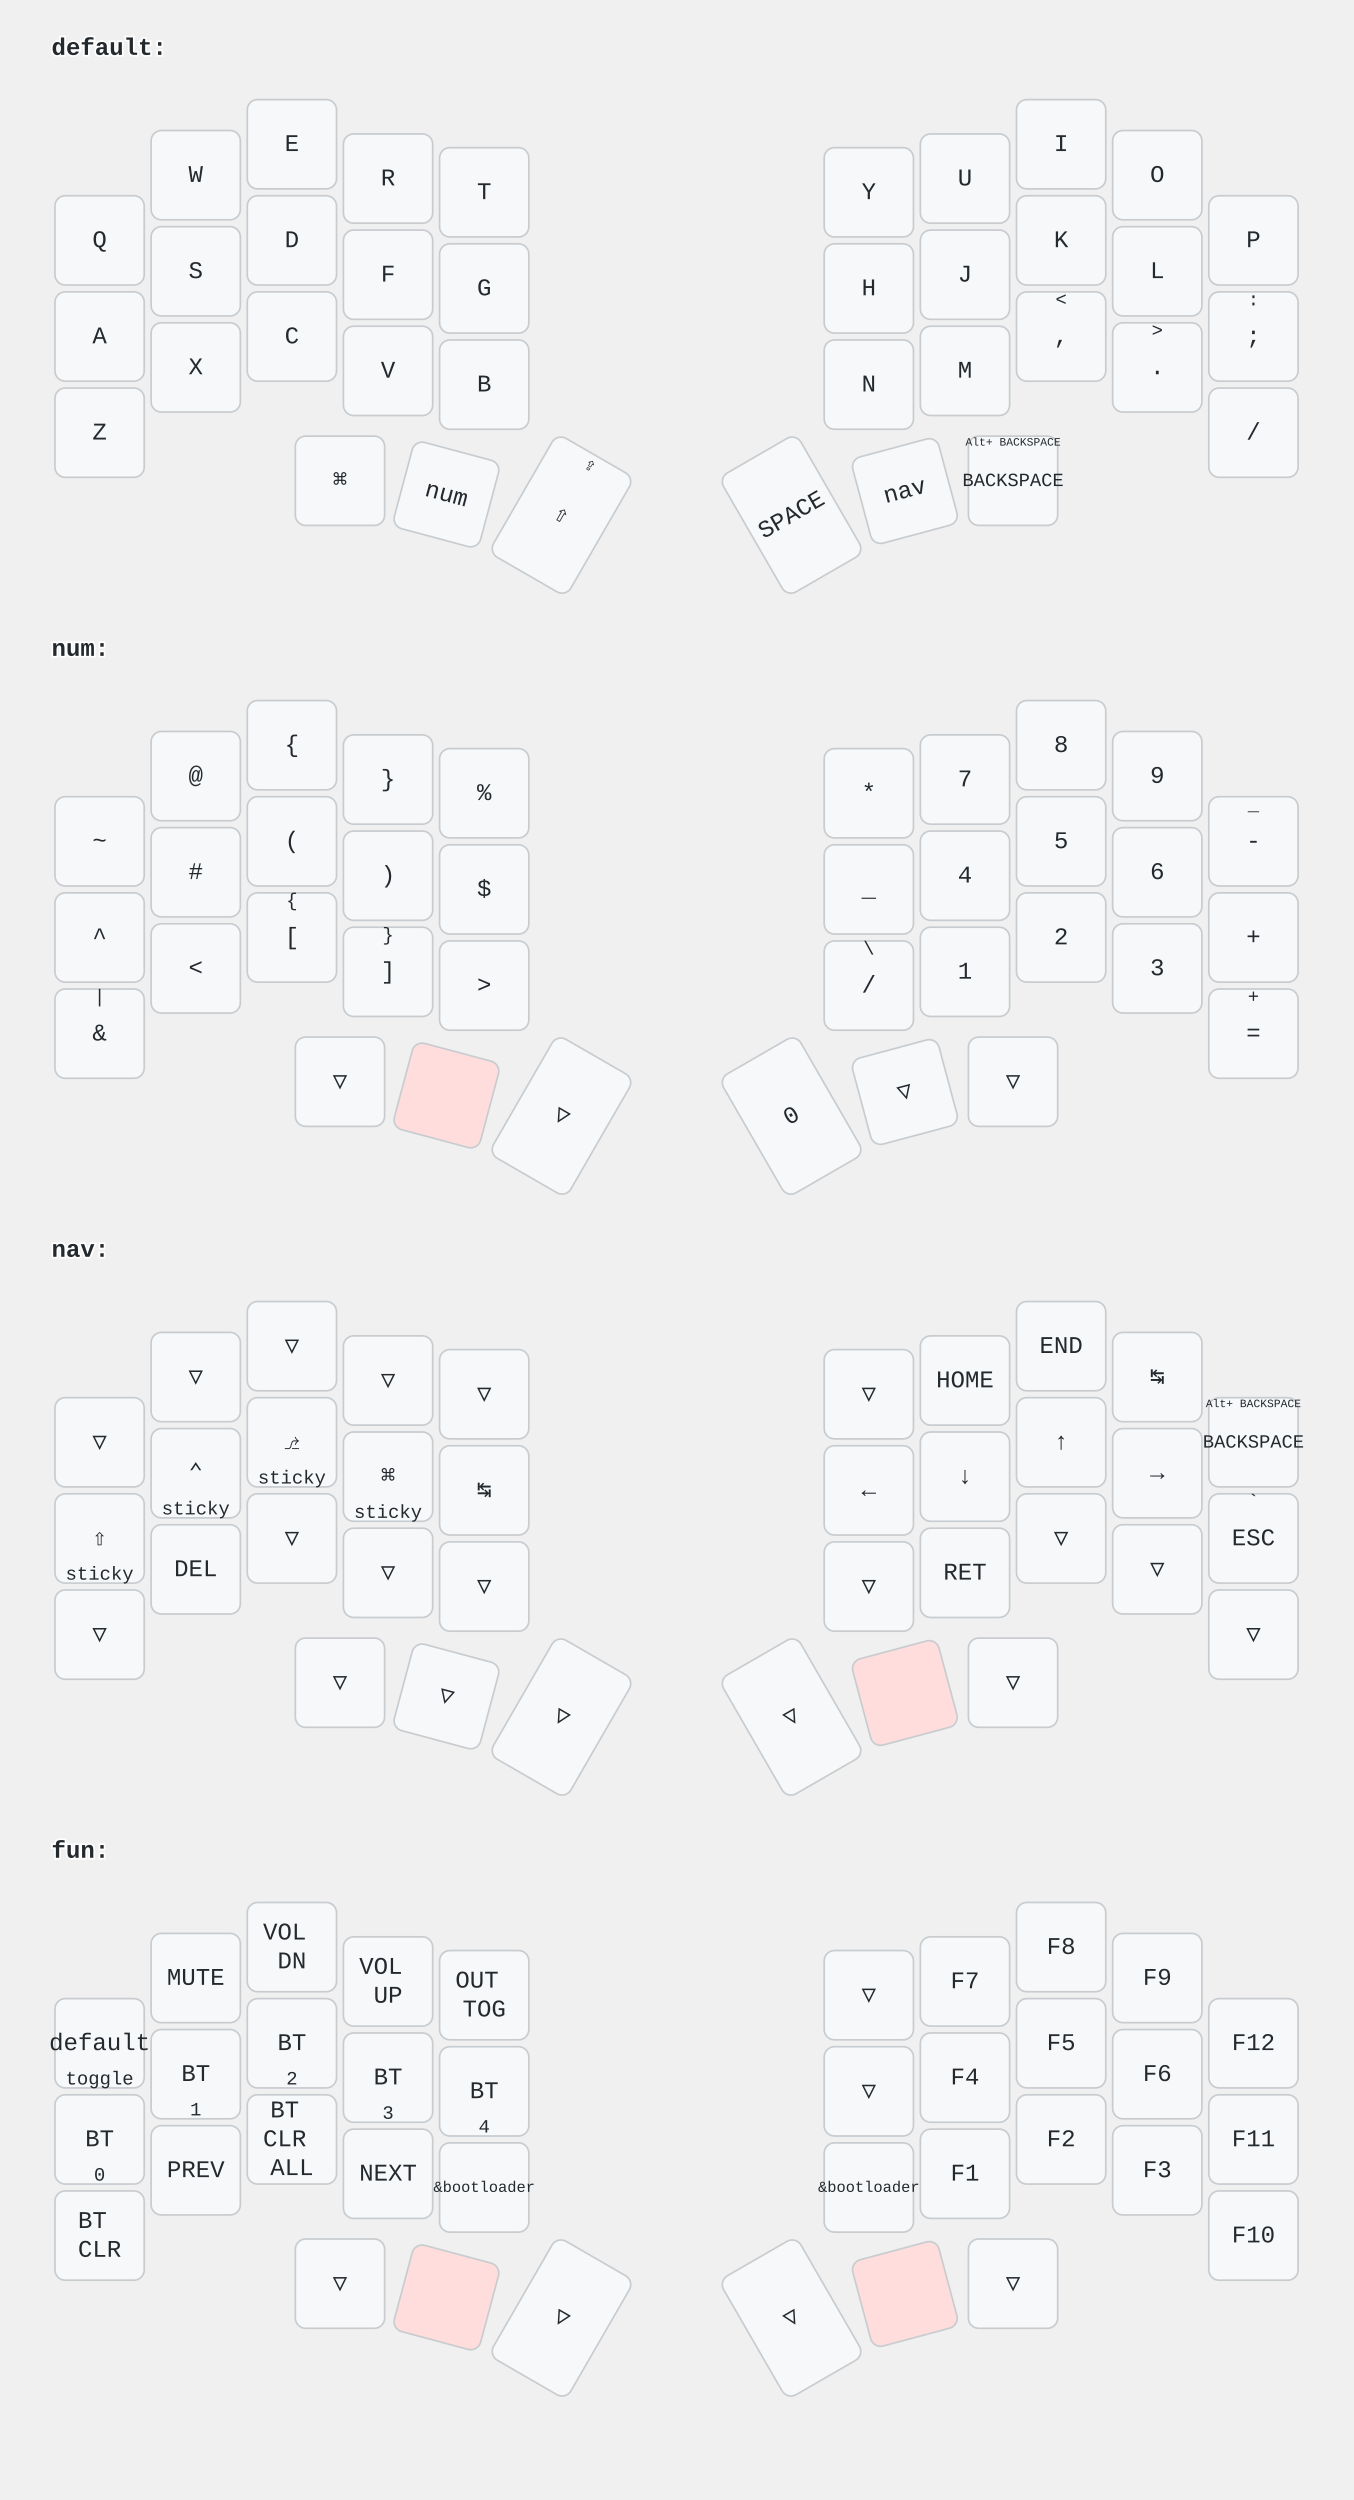
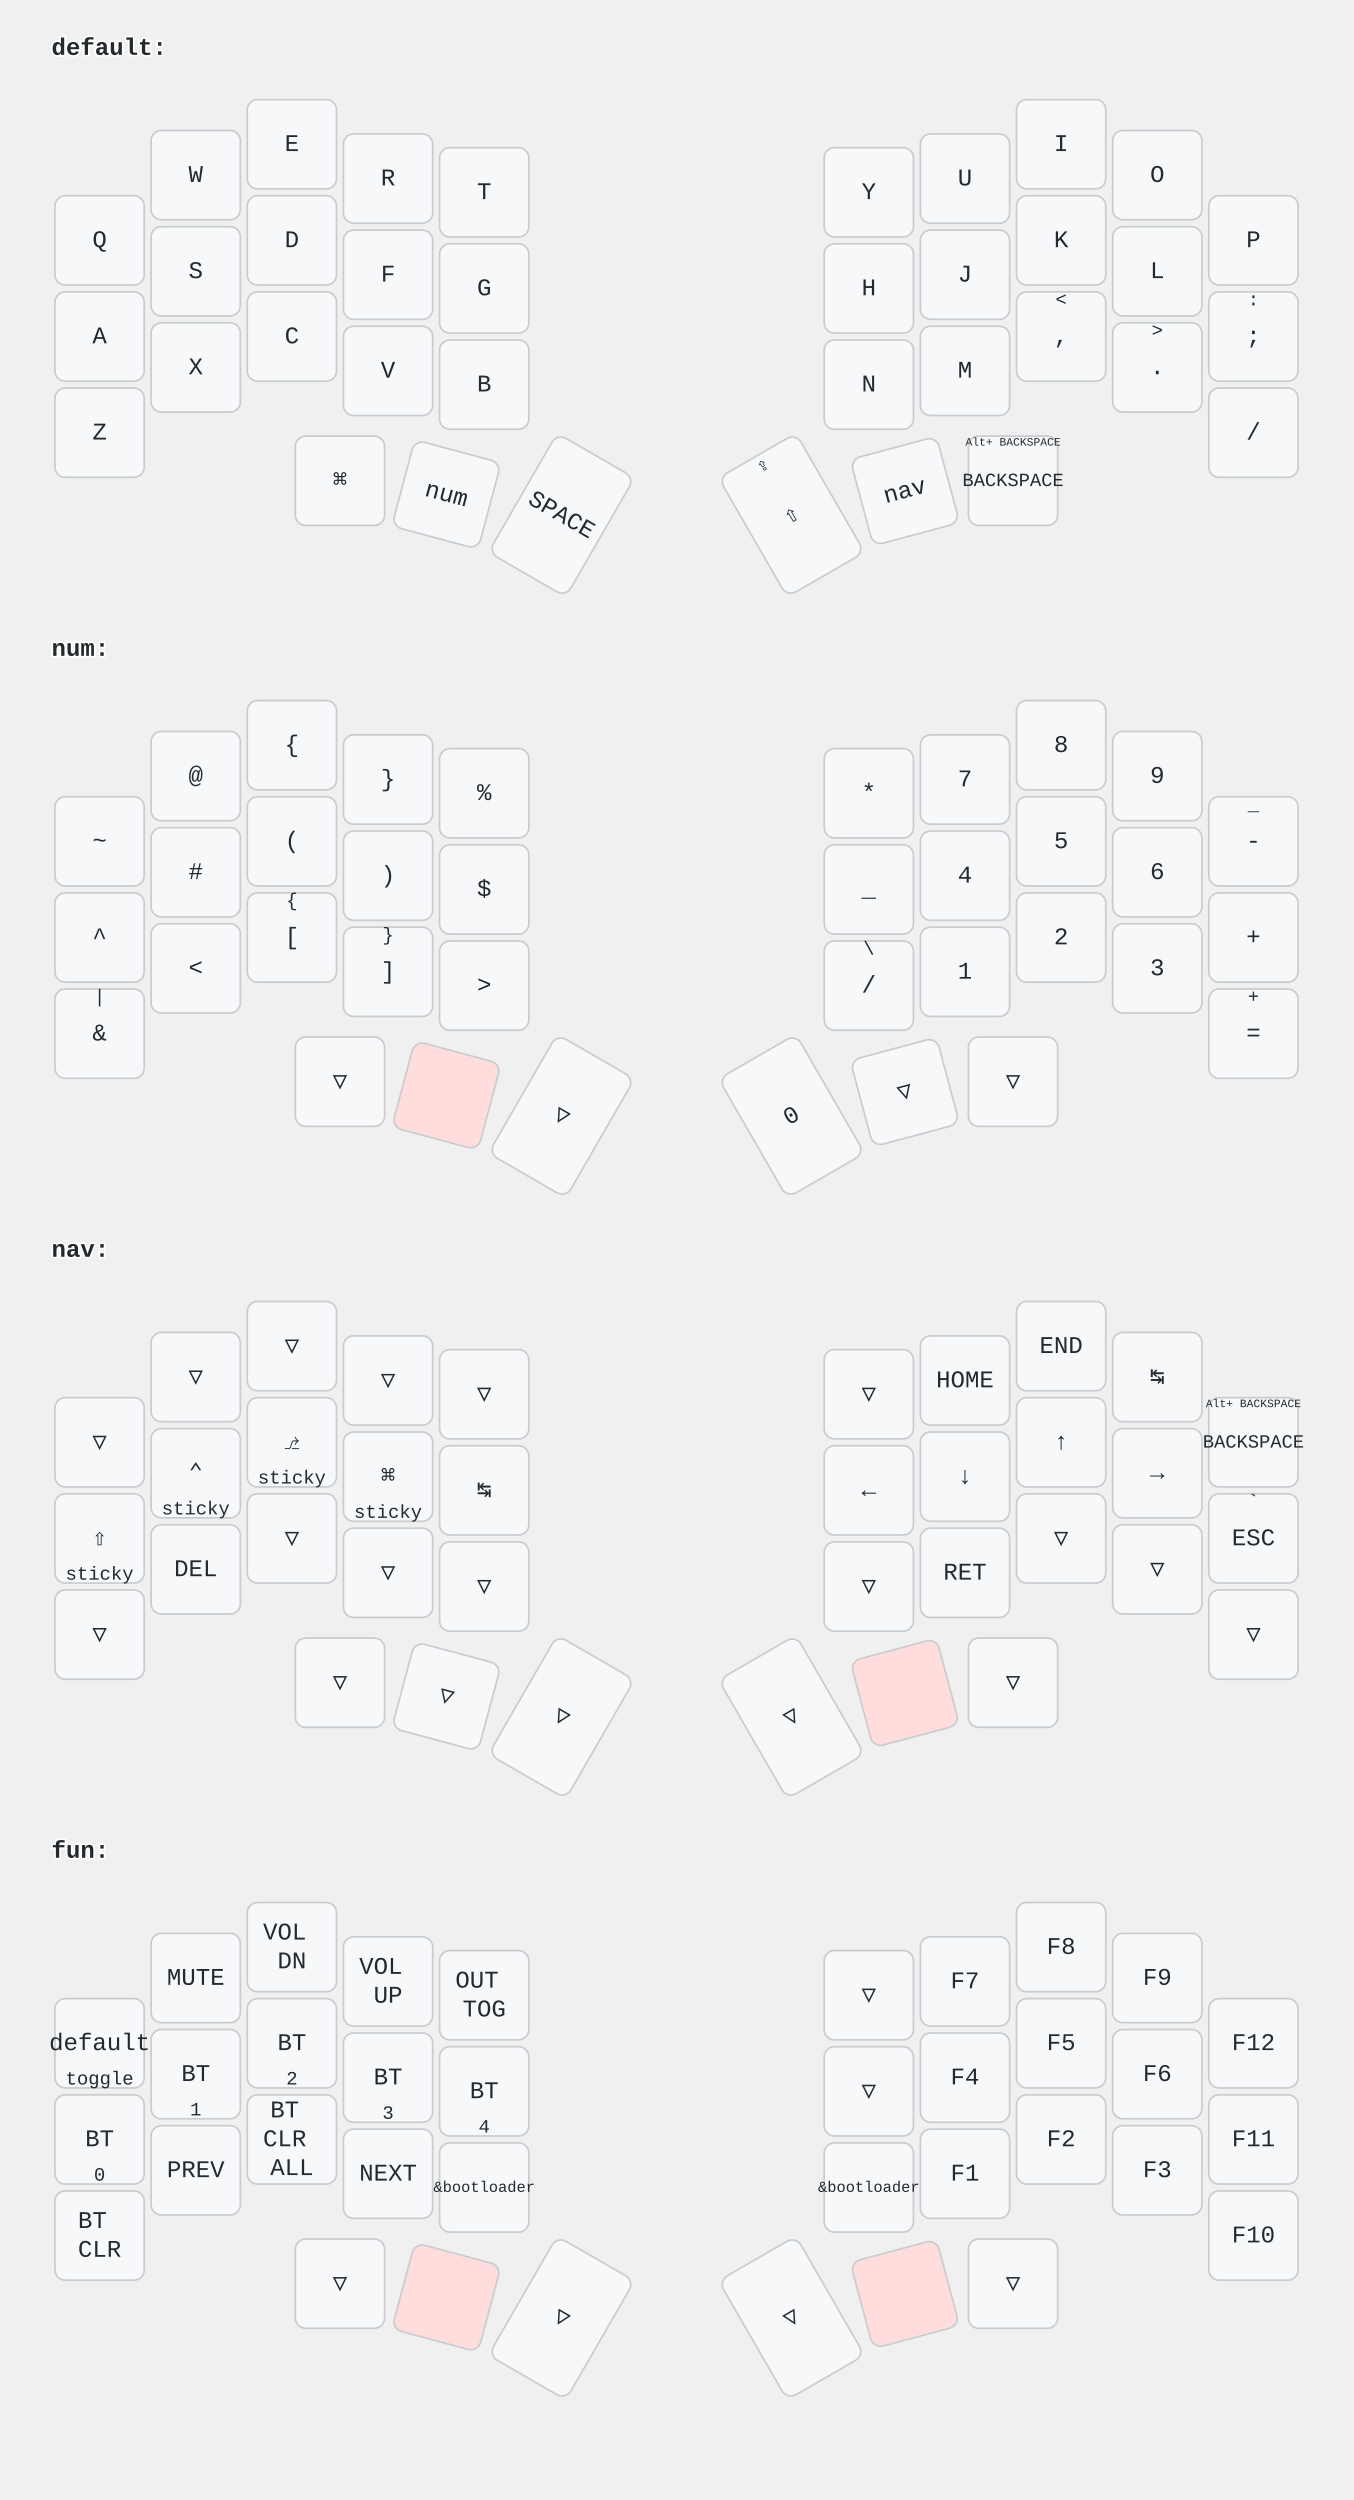
<svg xmlns="http://www.w3.org/2000/svg" width="788" height="1456" viewBox="0 0 788 1456" class="keymap">
  <style>/* font and background color specifications */
svg {
    font-family: SFMono-Regular,Consolas,Liberation Mono,Menlo,monospace;
    font-size: 14px;
    font-kerning: normal;
    text-rendering: optimizeLegibility;
    fill: #24292e;
}

/* default key styling */
rect {
    fill: #f6f8fa;
    stroke: #c9cccf;
    stroke-width: 1;
}

/* color accent for combo boxes */
rect.combo {
    fill: #cdf;
}

/* color accent for held keys */
rect.held, rect.combo.held {
    fill: #fdd;
}

/* color accent for ghost (optional) keys */
rect.ghost, rect.combo.ghost {
    fill: #ddd;
}

text {
    text-anchor: middle;
    dominant-baseline: middle;
}

/* styling for layer labels */
text.label {
    font-weight: bold;
    text-anchor: start;
    stroke: white;
    stroke-width: 2;
    paint-order: stroke;
}

/* styling for combo tap, and key hold/shifted label text */
text.combo, text.hold, text.shifted {
    font-size: 11px;
}

text.hold {
    text-anchor: middle;
    dominant-baseline: auto;
}

text.shifted {
    text-anchor: middle;
    dominant-baseline: hanging;
}

/* styling for hold/shifted label text in combo box */
text.combo.hold, text.combo.shifted {
    font-size: 8px;
}

/* styling for combo dendrons */
path {
    stroke-width: 1;
    stroke: gray;
    fill: none;
}
</style>
  <g transform="translate(30, 0)" class="layer-default">
    <text x="0" y="28" class="label">default:</text>
    <g transform="translate(0, 56)">
      <g transform="translate(28, 84)" class="key keypos-0">
        <rect rx="6" ry="6" x="-26" y="-26" width="52" height="52" class="key" />
        <text x="0" y="0" class="key tap">Q</text>
      </g>
      <g transform="translate(84, 46)" class="key keypos-1">
        <rect rx="6" ry="6" x="-26" y="-26" width="52" height="52" class="key" />
        <text x="0" y="0" class="key tap">W</text>
      </g>
      <g transform="translate(140, 28)" class="key keypos-2">
        <rect rx="6" ry="6" x="-26" y="-26" width="52" height="52" class="key" />
        <text x="0" y="0" class="key tap">E</text>
      </g>
      <g transform="translate(196, 48)" class="key keypos-3">
        <rect rx="6" ry="6" x="-26" y="-26" width="52" height="52" class="key" />
        <text x="0" y="0" class="key tap">R</text>
      </g>
      <g transform="translate(252, 56)" class="key keypos-4">
        <rect rx="6" ry="6" x="-26" y="-26" width="52" height="52" class="key" />
        <text x="0" y="0" class="key tap">T</text>
      </g>
      <g transform="translate(476, 56)" class="key keypos-5">
        <rect rx="6" ry="6" x="-26" y="-26" width="52" height="52" class="key" />
        <text x="0" y="0" class="key tap">Y</text>
      </g>
      <g transform="translate(532, 48)" class="key keypos-6">
        <rect rx="6" ry="6" x="-26" y="-26" width="52" height="52" class="key" />
        <text x="0" y="0" class="key tap">U</text>
      </g>
      <g transform="translate(588, 28)" class="key keypos-7">
        <rect rx="6" ry="6" x="-26" y="-26" width="52" height="52" class="key" />
        <text x="0" y="0" class="key tap">I</text>
      </g>
      <g transform="translate(644, 46)" class="key keypos-8">
        <rect rx="6" ry="6" x="-26" y="-26" width="52" height="52" class="key" />
        <text x="0" y="0" class="key tap">O</text>
      </g>
      <g transform="translate(700, 84)" class="key keypos-9">
        <rect rx="6" ry="6" x="-26" y="-26" width="52" height="52" class="key" />
        <text x="0" y="0" class="key tap">P</text>
      </g>
      <g transform="translate(28, 140)" class="key keypos-10">
        <rect rx="6" ry="6" x="-26" y="-26" width="52" height="52" class="key" />
        <text x="0" y="0" class="key tap">A</text>
      </g>
      <g transform="translate(84, 102)" class="key keypos-11">
        <rect rx="6" ry="6" x="-26" y="-26" width="52" height="52" class="key" />
        <text x="0" y="0" class="key tap">S</text>
      </g>
      <g transform="translate(140, 84)" class="key keypos-12">
        <rect rx="6" ry="6" x="-26" y="-26" width="52" height="52" class="key" />
        <text x="0" y="0" class="key tap">D</text>
      </g>
      <g transform="translate(196, 104)" class="key keypos-13">
        <rect rx="6" ry="6" x="-26" y="-26" width="52" height="52" class="key" />
        <text x="0" y="0" class="key tap">F</text>
      </g>
      <g transform="translate(252, 112)" class="key keypos-14">
        <rect rx="6" ry="6" x="-26" y="-26" width="52" height="52" class="key" />
        <text x="0" y="0" class="key tap">G</text>
      </g>
      <g transform="translate(476, 112)" class="key keypos-15">
        <rect rx="6" ry="6" x="-26" y="-26" width="52" height="52" class="key" />
        <text x="0" y="0" class="key tap">H</text>
      </g>
      <g transform="translate(532, 104)" class="key keypos-16">
        <rect rx="6" ry="6" x="-26" y="-26" width="52" height="52" class="key" />
        <text x="0" y="0" class="key tap">J</text>
      </g>
      <g transform="translate(588, 84)" class="key keypos-17">
        <rect rx="6" ry="6" x="-26" y="-26" width="52" height="52" class="key" />
        <text x="0" y="0" class="key tap">K</text>
      </g>
      <g transform="translate(644, 102)" class="key keypos-18">
        <rect rx="6" ry="6" x="-26" y="-26" width="52" height="52" class="key" />
        <text x="0" y="0" class="key tap">L</text>
      </g>
      <g transform="translate(700, 140)" class="key keypos-19">
        <rect rx="6" ry="6" x="-26" y="-26" width="52" height="52" class="key" />
        <text x="0" y="0" class="key tap">;</text>
        <text x="0" y="-24" class="key shifted">:</text>
      </g>
      <g transform="translate(28, 196)" class="key keypos-20">
        <rect rx="6" ry="6" x="-26" y="-26" width="52" height="52" class="key" />
        <text x="0" y="0" class="key tap">Z</text>
      </g>
      <g transform="translate(84, 158)" class="key keypos-21">
        <rect rx="6" ry="6" x="-26" y="-26" width="52" height="52" class="key" />
        <text x="0" y="0" class="key tap">X</text>
      </g>
      <g transform="translate(140, 140)" class="key keypos-22">
        <rect rx="6" ry="6" x="-26" y="-26" width="52" height="52" class="key" />
        <text x="0" y="0" class="key tap">C</text>
      </g>
      <g transform="translate(196, 160)" class="key keypos-23">
        <rect rx="6" ry="6" x="-26" y="-26" width="52" height="52" class="key" />
        <text x="0" y="0" class="key tap">V</text>
      </g>
      <g transform="translate(252, 168)" class="key keypos-24">
        <rect rx="6" ry="6" x="-26" y="-26" width="52" height="52" class="key" />
        <text x="0" y="0" class="key tap">B</text>
      </g>
      <g transform="translate(476, 168)" class="key keypos-25">
        <rect rx="6" ry="6" x="-26" y="-26" width="52" height="52" class="key" />
        <text x="0" y="0" class="key tap">N</text>
      </g>
      <g transform="translate(532, 160)" class="key keypos-26">
        <rect rx="6" ry="6" x="-26" y="-26" width="52" height="52" class="key" />
        <text x="0" y="0" class="key tap">M</text>
      </g>
      <g transform="translate(588, 140)" class="key keypos-27">
        <rect rx="6" ry="6" x="-26" y="-26" width="52" height="52" class="key" />
        <text x="0" y="0" class="key tap">,</text>
        <text x="0" y="-24" class="key shifted">&lt;</text>
      </g>
      <g transform="translate(644, 158)" class="key keypos-28">
        <rect rx="6" ry="6" x="-26" y="-26" width="52" height="52" class="key" />
        <text x="0" y="0" class="key tap">.</text>
        <text x="0" y="-24" class="key shifted">&gt;</text>
      </g>
      <g transform="translate(700, 196)" class="key keypos-29">
        <rect rx="6" ry="6" x="-26" y="-26" width="52" height="52" class="key" />
        <text x="0" y="0" class="key tap">/</text>
      </g>
      <g transform="translate(168, 224)" class="key keypos-30">
        <rect rx="6" ry="6" x="-26" y="-26" width="52" height="52" class="key" />
        <text x="0" y="0" class="key tap">⌘</text>
      </g>
      <g transform="translate(230, 232) rotate(15.0)" class="key keypos-31">
        <rect rx="6" ry="6" x="-26" y="-26" width="52" height="52" class="key" />
        <text x="0" y="0" class="key tap">num</text>
      </g>
      <g transform="translate(297, 244) rotate(30.0)" class="key keypos-32">
        <rect rx="6" ry="6" x="-26" y="-40" width="52" height="80" class="key" />
+         <text x="0" y="0" class="key tap">SPACE</text>
+       </g>
+       <g transform="translate(431, 244) rotate(-30.0)" class="key keypos-33">
+         <rect rx="6" ry="6" x="-26" y="-40" width="52" height="80" class="key" />
        <text x="0" y="0" class="key tap">⇧</text>
        <text x="0" y="-38" class="key shifted">⇪</text>
-       </g>
-       <g transform="translate(431, 244) rotate(-30.0)" class="key keypos-33">
-         <rect rx="6" ry="6" x="-26" y="-40" width="52" height="80" class="key" />
-         <text x="0" y="0" class="key tap">SPACE</text>
      </g>
      <g transform="translate(497, 230) rotate(-15.0)" class="key keypos-34">
        <rect rx="6" ry="6" x="-26" y="-26" width="52" height="52" class="key" />
        <text x="0" y="0" class="key tap">nav</text>
      </g>
      <g transform="translate(560, 224)" class="key keypos-35">
        <rect rx="6" ry="6" x="-26" y="-26" width="52" height="52" class="key" />
        <text x="0" y="0" class="key tap">
          <tspan style="font-size: 78%">BACKSPACE</tspan>
        </text>
        <text x="0" y="-24" class="key shifted">
          <tspan style="font-size: 60%">Alt+ BACKSPACE</tspan>
        </text>
      </g>
    </g>
  </g>
  <g transform="translate(30, 350)" class="layer-num">
    <text x="0" y="28" class="label">num:</text>
    <g transform="translate(0, 56)">
      <g transform="translate(28, 84)" class="key keypos-0">
        <rect rx="6" ry="6" x="-26" y="-26" width="52" height="52" class="key" />
        <text x="0" y="0" class="key tap">~</text>
      </g>
      <g transform="translate(84, 46)" class="key keypos-1">
        <rect rx="6" ry="6" x="-26" y="-26" width="52" height="52" class="key" />
        <text x="0" y="0" class="key tap">@</text>
      </g>
      <g transform="translate(140, 28)" class="key keypos-2">
        <rect rx="6" ry="6" x="-26" y="-26" width="52" height="52" class="key" />
        <text x="0" y="0" class="key tap">{</text>
      </g>
      <g transform="translate(196, 48)" class="key keypos-3">
        <rect rx="6" ry="6" x="-26" y="-26" width="52" height="52" class="key" />
        <text x="0" y="0" class="key tap">}</text>
      </g>
      <g transform="translate(252, 56)" class="key keypos-4">
        <rect rx="6" ry="6" x="-26" y="-26" width="52" height="52" class="key" />
        <text x="0" y="0" class="key tap">%</text>
      </g>
      <g transform="translate(476, 56)" class="key keypos-5">
        <rect rx="6" ry="6" x="-26" y="-26" width="52" height="52" class="key" />
        <text x="0" y="0" class="key tap">*</text>
      </g>
      <g transform="translate(532, 48)" class="key keypos-6">
        <rect rx="6" ry="6" x="-26" y="-26" width="52" height="52" class="key" />
        <text x="0" y="0" class="key tap">7</text>
      </g>
      <g transform="translate(588, 28)" class="key keypos-7">
        <rect rx="6" ry="6" x="-26" y="-26" width="52" height="52" class="key" />
        <text x="0" y="0" class="key tap">8</text>
      </g>
      <g transform="translate(644, 46)" class="key keypos-8">
        <rect rx="6" ry="6" x="-26" y="-26" width="52" height="52" class="key" />
        <text x="0" y="0" class="key tap">9</text>
      </g>
      <g transform="translate(700, 84)" class="key keypos-9">
        <rect rx="6" ry="6" x="-26" y="-26" width="52" height="52" class="key" />
        <text x="0" y="0" class="key tap">-</text>
        <text x="0" y="-24" class="key shifted">_</text>
      </g>
      <g transform="translate(28, 140)" class="key keypos-10">
        <rect rx="6" ry="6" x="-26" y="-26" width="52" height="52" class="key" />
        <text x="0" y="0" class="key tap">^</text>
      </g>
      <g transform="translate(84, 102)" class="key keypos-11">
        <rect rx="6" ry="6" x="-26" y="-26" width="52" height="52" class="key" />
        <text x="0" y="0" class="key tap">#</text>
      </g>
      <g transform="translate(140, 84)" class="key keypos-12">
        <rect rx="6" ry="6" x="-26" y="-26" width="52" height="52" class="key" />
        <text x="0" y="0" class="key tap">(</text>
      </g>
      <g transform="translate(196, 104)" class="key keypos-13">
        <rect rx="6" ry="6" x="-26" y="-26" width="52" height="52" class="key" />
        <text x="0" y="0" class="key tap">)</text>
      </g>
      <g transform="translate(252, 112)" class="key keypos-14">
        <rect rx="6" ry="6" x="-26" y="-26" width="52" height="52" class="key" />
        <text x="0" y="0" class="key tap">$</text>
      </g>
      <g transform="translate(476, 112)" class="key keypos-15">
        <rect rx="6" ry="6" x="-26" y="-26" width="52" height="52" class="key" />
        <text x="0" y="0" class="key tap">_</text>
      </g>
      <g transform="translate(532, 104)" class="key keypos-16">
        <rect rx="6" ry="6" x="-26" y="-26" width="52" height="52" class="key" />
        <text x="0" y="0" class="key tap">4</text>
      </g>
      <g transform="translate(588, 84)" class="key keypos-17">
        <rect rx="6" ry="6" x="-26" y="-26" width="52" height="52" class="key" />
        <text x="0" y="0" class="key tap">5</text>
      </g>
      <g transform="translate(644, 102)" class="key keypos-18">
        <rect rx="6" ry="6" x="-26" y="-26" width="52" height="52" class="key" />
        <text x="0" y="0" class="key tap">6</text>
      </g>
      <g transform="translate(700, 140)" class="key keypos-19">
        <rect rx="6" ry="6" x="-26" y="-26" width="52" height="52" class="key" />
        <text x="0" y="0" class="key tap">+</text>
      </g>
      <g transform="translate(28, 196)" class="key keypos-20">
        <rect rx="6" ry="6" x="-26" y="-26" width="52" height="52" class="key" />
        <text x="0" y="0" class="key tap">&amp;</text>
        <text x="0" y="-24" class="key shifted">|</text>
      </g>
      <g transform="translate(84, 158)" class="key keypos-21">
        <rect rx="6" ry="6" x="-26" y="-26" width="52" height="52" class="key" />
        <text x="0" y="0" class="key tap">&lt;</text>
      </g>
      <g transform="translate(140, 140)" class="key keypos-22">
        <rect rx="6" ry="6" x="-26" y="-26" width="52" height="52" class="key" />
        <text x="0" y="0" class="key tap">[</text>
        <text x="0" y="-24" class="key shifted">{</text>
      </g>
      <g transform="translate(196, 160)" class="key keypos-23">
        <rect rx="6" ry="6" x="-26" y="-26" width="52" height="52" class="key" />
        <text x="0" y="0" class="key tap">]</text>
        <text x="0" y="-24" class="key shifted">}</text>
      </g>
      <g transform="translate(252, 168)" class="key keypos-24">
        <rect rx="6" ry="6" x="-26" y="-26" width="52" height="52" class="key" />
        <text x="0" y="0" class="key tap">&gt;</text>
      </g>
      <g transform="translate(476, 168)" class="key keypos-25">
        <rect rx="6" ry="6" x="-26" y="-26" width="52" height="52" class="key" />
        <text x="0" y="0" class="key tap">/</text>
        <text x="0" y="-24" class="key shifted">\</text>
      </g>
      <g transform="translate(532, 160)" class="key keypos-26">
        <rect rx="6" ry="6" x="-26" y="-26" width="52" height="52" class="key" />
        <text x="0" y="0" class="key tap">1</text>
      </g>
      <g transform="translate(588, 140)" class="key keypos-27">
        <rect rx="6" ry="6" x="-26" y="-26" width="52" height="52" class="key" />
        <text x="0" y="0" class="key tap">2</text>
      </g>
      <g transform="translate(644, 158)" class="key keypos-28">
        <rect rx="6" ry="6" x="-26" y="-26" width="52" height="52" class="key" />
        <text x="0" y="0" class="key tap">3</text>
      </g>
      <g transform="translate(700, 196)" class="key keypos-29">
        <rect rx="6" ry="6" x="-26" y="-26" width="52" height="52" class="key" />
        <text x="0" y="0" class="key tap">=</text>
        <text x="0" y="-24" class="key shifted">+</text>
      </g>
      <g transform="translate(168, 224)" class="key trans keypos-30">
        <rect rx="6" ry="6" x="-26" y="-26" width="52" height="52" class="key trans" />
        <text x="0" y="0" class="key trans tap">▽</text>
      </g>
      <g transform="translate(230, 232) rotate(15.0)" class="key held keypos-31">
        <rect rx="6" ry="6" x="-26" y="-26" width="52" height="52" class="key held" />
      </g>
      <g transform="translate(297, 244) rotate(30.0)" class="key trans keypos-32">
        <rect rx="6" ry="6" x="-26" y="-40" width="52" height="80" class="key trans" />
        <text x="0" y="0" class="key trans tap">▽</text>
      </g>
      <g transform="translate(431, 244) rotate(-30.0)" class="key keypos-33">
        <rect rx="6" ry="6" x="-26" y="-40" width="52" height="80" class="key" />
        <text x="0" y="0" class="key tap">0</text>
      </g>
      <g transform="translate(497, 230) rotate(-15.0)" class="key trans keypos-34">
        <rect rx="6" ry="6" x="-26" y="-26" width="52" height="52" class="key trans" />
        <text x="0" y="0" class="key trans tap">▽</text>
      </g>
      <g transform="translate(560, 224)" class="key trans keypos-35">
        <rect rx="6" ry="6" x="-26" y="-26" width="52" height="52" class="key trans" />
        <text x="0" y="0" class="key trans tap">▽</text>
      </g>
    </g>
  </g>
  <g transform="translate(30, 700)" class="layer-nav">
    <text x="0" y="28" class="label">nav:</text>
    <g transform="translate(0, 56)">
      <g transform="translate(28, 84)" class="key trans keypos-0">
        <rect rx="6" ry="6" x="-26" y="-26" width="52" height="52" class="key trans" />
        <text x="0" y="0" class="key trans tap">▽</text>
      </g>
      <g transform="translate(84, 46)" class="key trans keypos-1">
        <rect rx="6" ry="6" x="-26" y="-26" width="52" height="52" class="key trans" />
        <text x="0" y="0" class="key trans tap">▽</text>
      </g>
      <g transform="translate(140, 28)" class="key trans keypos-2">
        <rect rx="6" ry="6" x="-26" y="-26" width="52" height="52" class="key trans" />
        <text x="0" y="0" class="key trans tap">▽</text>
      </g>
      <g transform="translate(196, 48)" class="key trans keypos-3">
        <rect rx="6" ry="6" x="-26" y="-26" width="52" height="52" class="key trans" />
        <text x="0" y="0" class="key trans tap">▽</text>
      </g>
      <g transform="translate(252, 56)" class="key trans keypos-4">
        <rect rx="6" ry="6" x="-26" y="-26" width="52" height="52" class="key trans" />
        <text x="0" y="0" class="key trans tap">▽</text>
      </g>
      <g transform="translate(476, 56)" class="key trans keypos-5">
        <rect rx="6" ry="6" x="-26" y="-26" width="52" height="52" class="key trans" />
        <text x="0" y="0" class="key trans tap">▽</text>
      </g>
      <g transform="translate(532, 48)" class="key keypos-6">
        <rect rx="6" ry="6" x="-26" y="-26" width="52" height="52" class="key" />
        <text x="0" y="0" class="key tap">HOME</text>
      </g>
      <g transform="translate(588, 28)" class="key keypos-7">
        <rect rx="6" ry="6" x="-26" y="-26" width="52" height="52" class="key" />
        <text x="0" y="0" class="key tap">END</text>
      </g>
      <g transform="translate(644, 46)" class="key keypos-8">
        <rect rx="6" ry="6" x="-26" y="-26" width="52" height="52" class="key" />
        <text x="0" y="0" class="key tap">↹</text>
      </g>
      <g transform="translate(700, 84)" class="key keypos-9">
        <rect rx="6" ry="6" x="-26" y="-26" width="52" height="52" class="key" />
        <text x="0" y="0" class="key tap">
          <tspan style="font-size: 78%">BACKSPACE</tspan>
        </text>
        <text x="0" y="-24" class="key shifted">
          <tspan style="font-size: 60%">Alt+ BACKSPACE</tspan>
        </text>
      </g>
      <g transform="translate(28, 140)" class="key keypos-10">
        <rect rx="6" ry="6" x="-26" y="-26" width="52" height="52" class="key" />
        <text x="0" y="0" class="key tap">⇧</text>
        <text x="0" y="24" class="key hold">sticky</text>
      </g>
      <g transform="translate(84, 102)" class="key keypos-11">
        <rect rx="6" ry="6" x="-26" y="-26" width="52" height="52" class="key" />
        <text x="0" y="0" class="key tap">⌃</text>
        <text x="0" y="24" class="key hold">sticky</text>
      </g>
      <g transform="translate(140, 84)" class="key keypos-12">
        <rect rx="6" ry="6" x="-26" y="-26" width="52" height="52" class="key" />
        <text x="0" y="0" class="key tap">⎇</text>
        <text x="0" y="24" class="key hold">sticky</text>
      </g>
      <g transform="translate(196, 104)" class="key keypos-13">
        <rect rx="6" ry="6" x="-26" y="-26" width="52" height="52" class="key" />
        <text x="0" y="0" class="key tap">⌘</text>
        <text x="0" y="24" class="key hold">sticky</text>
      </g>
      <g transform="translate(252, 112)" class="key keypos-14">
        <rect rx="6" ry="6" x="-26" y="-26" width="52" height="52" class="key" />
        <text x="0" y="0" class="key tap">↹</text>
      </g>
      <g transform="translate(476, 112)" class="key keypos-15">
        <rect rx="6" ry="6" x="-26" y="-26" width="52" height="52" class="key" />
        <text x="0" y="0" class="key tap">←</text>
      </g>
      <g transform="translate(532, 104)" class="key keypos-16">
        <rect rx="6" ry="6" x="-26" y="-26" width="52" height="52" class="key" />
        <text x="0" y="0" class="key tap">↓</text>
      </g>
      <g transform="translate(588, 84)" class="key keypos-17">
        <rect rx="6" ry="6" x="-26" y="-26" width="52" height="52" class="key" />
        <text x="0" y="0" class="key tap">↑</text>
      </g>
      <g transform="translate(644, 102)" class="key keypos-18">
        <rect rx="6" ry="6" x="-26" y="-26" width="52" height="52" class="key" />
        <text x="0" y="0" class="key tap">→</text>
      </g>
      <g transform="translate(700, 140)" class="key keypos-19">
        <rect rx="6" ry="6" x="-26" y="-26" width="52" height="52" class="key" />
        <text x="0" y="0" class="key tap">ESC</text>
        <text x="0" y="-24" class="key shifted">`</text>
      </g>
      <g transform="translate(28, 196)" class="key trans keypos-20">
        <rect rx="6" ry="6" x="-26" y="-26" width="52" height="52" class="key trans" />
        <text x="0" y="0" class="key trans tap">▽</text>
      </g>
      <g transform="translate(84, 158)" class="key keypos-21">
        <rect rx="6" ry="6" x="-26" y="-26" width="52" height="52" class="key" />
        <text x="0" y="0" class="key tap">DEL</text>
      </g>
      <g transform="translate(140, 140)" class="key trans keypos-22">
        <rect rx="6" ry="6" x="-26" y="-26" width="52" height="52" class="key trans" />
        <text x="0" y="0" class="key trans tap">▽</text>
      </g>
      <g transform="translate(196, 160)" class="key trans keypos-23">
        <rect rx="6" ry="6" x="-26" y="-26" width="52" height="52" class="key trans" />
        <text x="0" y="0" class="key trans tap">▽</text>
      </g>
      <g transform="translate(252, 168)" class="key trans keypos-24">
        <rect rx="6" ry="6" x="-26" y="-26" width="52" height="52" class="key trans" />
        <text x="0" y="0" class="key trans tap">▽</text>
      </g>
      <g transform="translate(476, 168)" class="key trans keypos-25">
        <rect rx="6" ry="6" x="-26" y="-26" width="52" height="52" class="key trans" />
        <text x="0" y="0" class="key trans tap">▽</text>
      </g>
      <g transform="translate(532, 160)" class="key keypos-26">
        <rect rx="6" ry="6" x="-26" y="-26" width="52" height="52" class="key" />
        <text x="0" y="0" class="key tap">RET</text>
      </g>
      <g transform="translate(588, 140)" class="key trans keypos-27">
        <rect rx="6" ry="6" x="-26" y="-26" width="52" height="52" class="key trans" />
        <text x="0" y="0" class="key trans tap">▽</text>
      </g>
      <g transform="translate(644, 158)" class="key trans keypos-28">
        <rect rx="6" ry="6" x="-26" y="-26" width="52" height="52" class="key trans" />
        <text x="0" y="0" class="key trans tap">▽</text>
      </g>
      <g transform="translate(700, 196)" class="key trans keypos-29">
        <rect rx="6" ry="6" x="-26" y="-26" width="52" height="52" class="key trans" />
        <text x="0" y="0" class="key trans tap">▽</text>
      </g>
      <g transform="translate(168, 224)" class="key trans keypos-30">
        <rect rx="6" ry="6" x="-26" y="-26" width="52" height="52" class="key trans" />
        <text x="0" y="0" class="key trans tap">▽</text>
      </g>
      <g transform="translate(230, 232) rotate(15.0)" class="key trans keypos-31">
        <rect rx="6" ry="6" x="-26" y="-26" width="52" height="52" class="key trans" />
        <text x="0" y="0" class="key trans tap">▽</text>
      </g>
      <g transform="translate(297, 244) rotate(30.0)" class="key trans keypos-32">
        <rect rx="6" ry="6" x="-26" y="-40" width="52" height="80" class="key trans" />
        <text x="0" y="0" class="key trans tap">▽</text>
      </g>
      <g transform="translate(431, 244) rotate(-30.0)" class="key trans keypos-33">
        <rect rx="6" ry="6" x="-26" y="-40" width="52" height="80" class="key trans" />
        <text x="0" y="0" class="key trans tap">▽</text>
      </g>
      <g transform="translate(497, 230) rotate(-15.0)" class="key held keypos-34">
        <rect rx="6" ry="6" x="-26" y="-26" width="52" height="52" class="key held" />
      </g>
      <g transform="translate(560, 224)" class="key trans keypos-35">
        <rect rx="6" ry="6" x="-26" y="-26" width="52" height="52" class="key trans" />
        <text x="0" y="0" class="key trans tap">▽</text>
      </g>
    </g>
  </g>
  <g transform="translate(30, 1050)" class="layer-fun">
    <text x="0" y="28" class="label">fun:</text>
    <g transform="translate(0, 56)">
      <g transform="translate(28, 84)" class="key keypos-0">
        <rect rx="6" ry="6" x="-26" y="-26" width="52" height="52" class="key" />
        <text x="0" y="0" class="key tap">default</text>
        <text x="0" y="24" class="key hold">toggle</text>
      </g>
      <g transform="translate(84, 46)" class="key keypos-1">
        <rect rx="6" ry="6" x="-26" y="-26" width="52" height="52" class="key" />
        <text x="0" y="0" class="key tap">MUTE</text>
      </g>
      <g transform="translate(140, 28)" class="key keypos-2">
        <rect rx="6" ry="6" x="-26" y="-26" width="52" height="52" class="key" />
        <text x="0" y="0" class="key tap">
          <tspan x="0" dy="-0.6em">VOL</tspan>
          <tspan x="0" dy="1.2em">DN</tspan>
        </text>
      </g>
      <g transform="translate(196, 48)" class="key keypos-3">
        <rect rx="6" ry="6" x="-26" y="-26" width="52" height="52" class="key" />
        <text x="0" y="0" class="key tap">
          <tspan x="0" dy="-0.6em">VOL</tspan>
          <tspan x="0" dy="1.2em">UP</tspan>
        </text>
      </g>
      <g transform="translate(252, 56)" class="key keypos-4">
        <rect rx="6" ry="6" x="-26" y="-26" width="52" height="52" class="key" />
        <text x="0" y="0" class="key tap">
          <tspan x="0" dy="-0.6em">OUT</tspan>
          <tspan x="0" dy="1.2em">TOG</tspan>
        </text>
      </g>
      <g transform="translate(476, 56)" class="key trans keypos-5">
        <rect rx="6" ry="6" x="-26" y="-26" width="52" height="52" class="key trans" />
        <text x="0" y="0" class="key trans tap">▽</text>
      </g>
      <g transform="translate(532, 48)" class="key keypos-6">
        <rect rx="6" ry="6" x="-26" y="-26" width="52" height="52" class="key" />
        <text x="0" y="0" class="key tap">F7</text>
      </g>
      <g transform="translate(588, 28)" class="key keypos-7">
        <rect rx="6" ry="6" x="-26" y="-26" width="52" height="52" class="key" />
        <text x="0" y="0" class="key tap">F8</text>
      </g>
      <g transform="translate(644, 46)" class="key keypos-8">
        <rect rx="6" ry="6" x="-26" y="-26" width="52" height="52" class="key" />
        <text x="0" y="0" class="key tap">F9</text>
      </g>
      <g transform="translate(700, 84)" class="key keypos-9">
        <rect rx="6" ry="6" x="-26" y="-26" width="52" height="52" class="key" />
        <text x="0" y="0" class="key tap">F12</text>
      </g>
      <g transform="translate(28, 140)" class="key keypos-10">
        <rect rx="6" ry="6" x="-26" y="-26" width="52" height="52" class="key" />
        <text x="0" y="0" class="key tap">BT</text>
        <text x="0" y="24" class="key hold">0</text>
      </g>
      <g transform="translate(84, 102)" class="key keypos-11">
        <rect rx="6" ry="6" x="-26" y="-26" width="52" height="52" class="key" />
        <text x="0" y="0" class="key tap">BT</text>
        <text x="0" y="24" class="key hold">1</text>
      </g>
      <g transform="translate(140, 84)" class="key keypos-12">
        <rect rx="6" ry="6" x="-26" y="-26" width="52" height="52" class="key" />
        <text x="0" y="0" class="key tap">BT</text>
        <text x="0" y="24" class="key hold">2</text>
      </g>
      <g transform="translate(196, 104)" class="key keypos-13">
        <rect rx="6" ry="6" x="-26" y="-26" width="52" height="52" class="key" />
        <text x="0" y="0" class="key tap">BT</text>
        <text x="0" y="24" class="key hold">3</text>
      </g>
      <g transform="translate(252, 112)" class="key keypos-14">
        <rect rx="6" ry="6" x="-26" y="-26" width="52" height="52" class="key" />
        <text x="0" y="0" class="key tap">BT</text>
        <text x="0" y="24" class="key hold">4</text>
      </g>
      <g transform="translate(476, 112)" class="key trans keypos-15">
        <rect rx="6" ry="6" x="-26" y="-26" width="52" height="52" class="key trans" />
        <text x="0" y="0" class="key trans tap">▽</text>
      </g>
      <g transform="translate(532, 104)" class="key keypos-16">
        <rect rx="6" ry="6" x="-26" y="-26" width="52" height="52" class="key" />
        <text x="0" y="0" class="key tap">F4</text>
      </g>
      <g transform="translate(588, 84)" class="key keypos-17">
        <rect rx="6" ry="6" x="-26" y="-26" width="52" height="52" class="key" />
        <text x="0" y="0" class="key tap">F5</text>
      </g>
      <g transform="translate(644, 102)" class="key keypos-18">
        <rect rx="6" ry="6" x="-26" y="-26" width="52" height="52" class="key" />
        <text x="0" y="0" class="key tap">F6</text>
      </g>
      <g transform="translate(700, 140)" class="key keypos-19">
        <rect rx="6" ry="6" x="-26" y="-26" width="52" height="52" class="key" />
        <text x="0" y="0" class="key tap">F11</text>
      </g>
      <g transform="translate(28, 196)" class="key keypos-20">
        <rect rx="6" ry="6" x="-26" y="-26" width="52" height="52" class="key" />
        <text x="0" y="0" class="key tap">
          <tspan x="0" dy="-0.6em">BT</tspan>
          <tspan x="0" dy="1.2em">CLR</tspan>
        </text>
      </g>
      <g transform="translate(84, 158)" class="key keypos-21">
        <rect rx="6" ry="6" x="-26" y="-26" width="52" height="52" class="key" />
        <text x="0" y="0" class="key tap">PREV</text>
      </g>
      <g transform="translate(140, 140)" class="key keypos-22">
        <rect rx="6" ry="6" x="-26" y="-26" width="52" height="52" class="key" />
        <text x="0" y="0" class="key tap">
          <tspan x="0" dy="-1.2em">BT</tspan>
          <tspan x="0" dy="1.2em">CLR</tspan>
          <tspan x="0" dy="1.2em">ALL</tspan>
        </text>
      </g>
      <g transform="translate(196, 160)" class="key keypos-23">
        <rect rx="6" ry="6" x="-26" y="-26" width="52" height="52" class="key" />
        <text x="0" y="0" class="key tap">NEXT</text>
      </g>
      <g transform="translate(252, 168)" class="key keypos-24">
        <rect rx="6" ry="6" x="-26" y="-26" width="52" height="52" class="key" />
        <text x="0" y="0" class="key tap">
          <tspan style="font-size: 64%">&amp;bootloader</tspan>
        </text>
      </g>
      <g transform="translate(476, 168)" class="key keypos-25">
        <rect rx="6" ry="6" x="-26" y="-26" width="52" height="52" class="key" />
        <text x="0" y="0" class="key tap">
          <tspan style="font-size: 64%">&amp;bootloader</tspan>
        </text>
      </g>
      <g transform="translate(532, 160)" class="key keypos-26">
        <rect rx="6" ry="6" x="-26" y="-26" width="52" height="52" class="key" />
        <text x="0" y="0" class="key tap">F1</text>
      </g>
      <g transform="translate(588, 140)" class="key keypos-27">
        <rect rx="6" ry="6" x="-26" y="-26" width="52" height="52" class="key" />
        <text x="0" y="0" class="key tap">F2</text>
      </g>
      <g transform="translate(644, 158)" class="key keypos-28">
        <rect rx="6" ry="6" x="-26" y="-26" width="52" height="52" class="key" />
        <text x="0" y="0" class="key tap">F3</text>
      </g>
      <g transform="translate(700, 196)" class="key keypos-29">
        <rect rx="6" ry="6" x="-26" y="-26" width="52" height="52" class="key" />
        <text x="0" y="0" class="key tap">F10</text>
      </g>
      <g transform="translate(168, 224)" class="key trans keypos-30">
        <rect rx="6" ry="6" x="-26" y="-26" width="52" height="52" class="key trans" />
        <text x="0" y="0" class="key trans tap">▽</text>
      </g>
      <g transform="translate(230, 232) rotate(15.0)" class="key held keypos-31">
        <rect rx="6" ry="6" x="-26" y="-26" width="52" height="52" class="key held" />
      </g>
      <g transform="translate(297, 244) rotate(30.0)" class="key trans keypos-32">
        <rect rx="6" ry="6" x="-26" y="-40" width="52" height="80" class="key trans" />
        <text x="0" y="0" class="key trans tap">▽</text>
      </g>
      <g transform="translate(431, 244) rotate(-30.0)" class="key trans keypos-33">
        <rect rx="6" ry="6" x="-26" y="-40" width="52" height="80" class="key trans" />
        <text x="0" y="0" class="key trans tap">▽</text>
      </g>
      <g transform="translate(497, 230) rotate(-15.0)" class="key held keypos-34">
        <rect rx="6" ry="6" x="-26" y="-26" width="52" height="52" class="key held" />
      </g>
      <g transform="translate(560, 224)" class="key trans keypos-35">
        <rect rx="6" ry="6" x="-26" y="-26" width="52" height="52" class="key trans" />
        <text x="0" y="0" class="key trans tap">▽</text>
      </g>
    </g>
  </g>
</svg>
